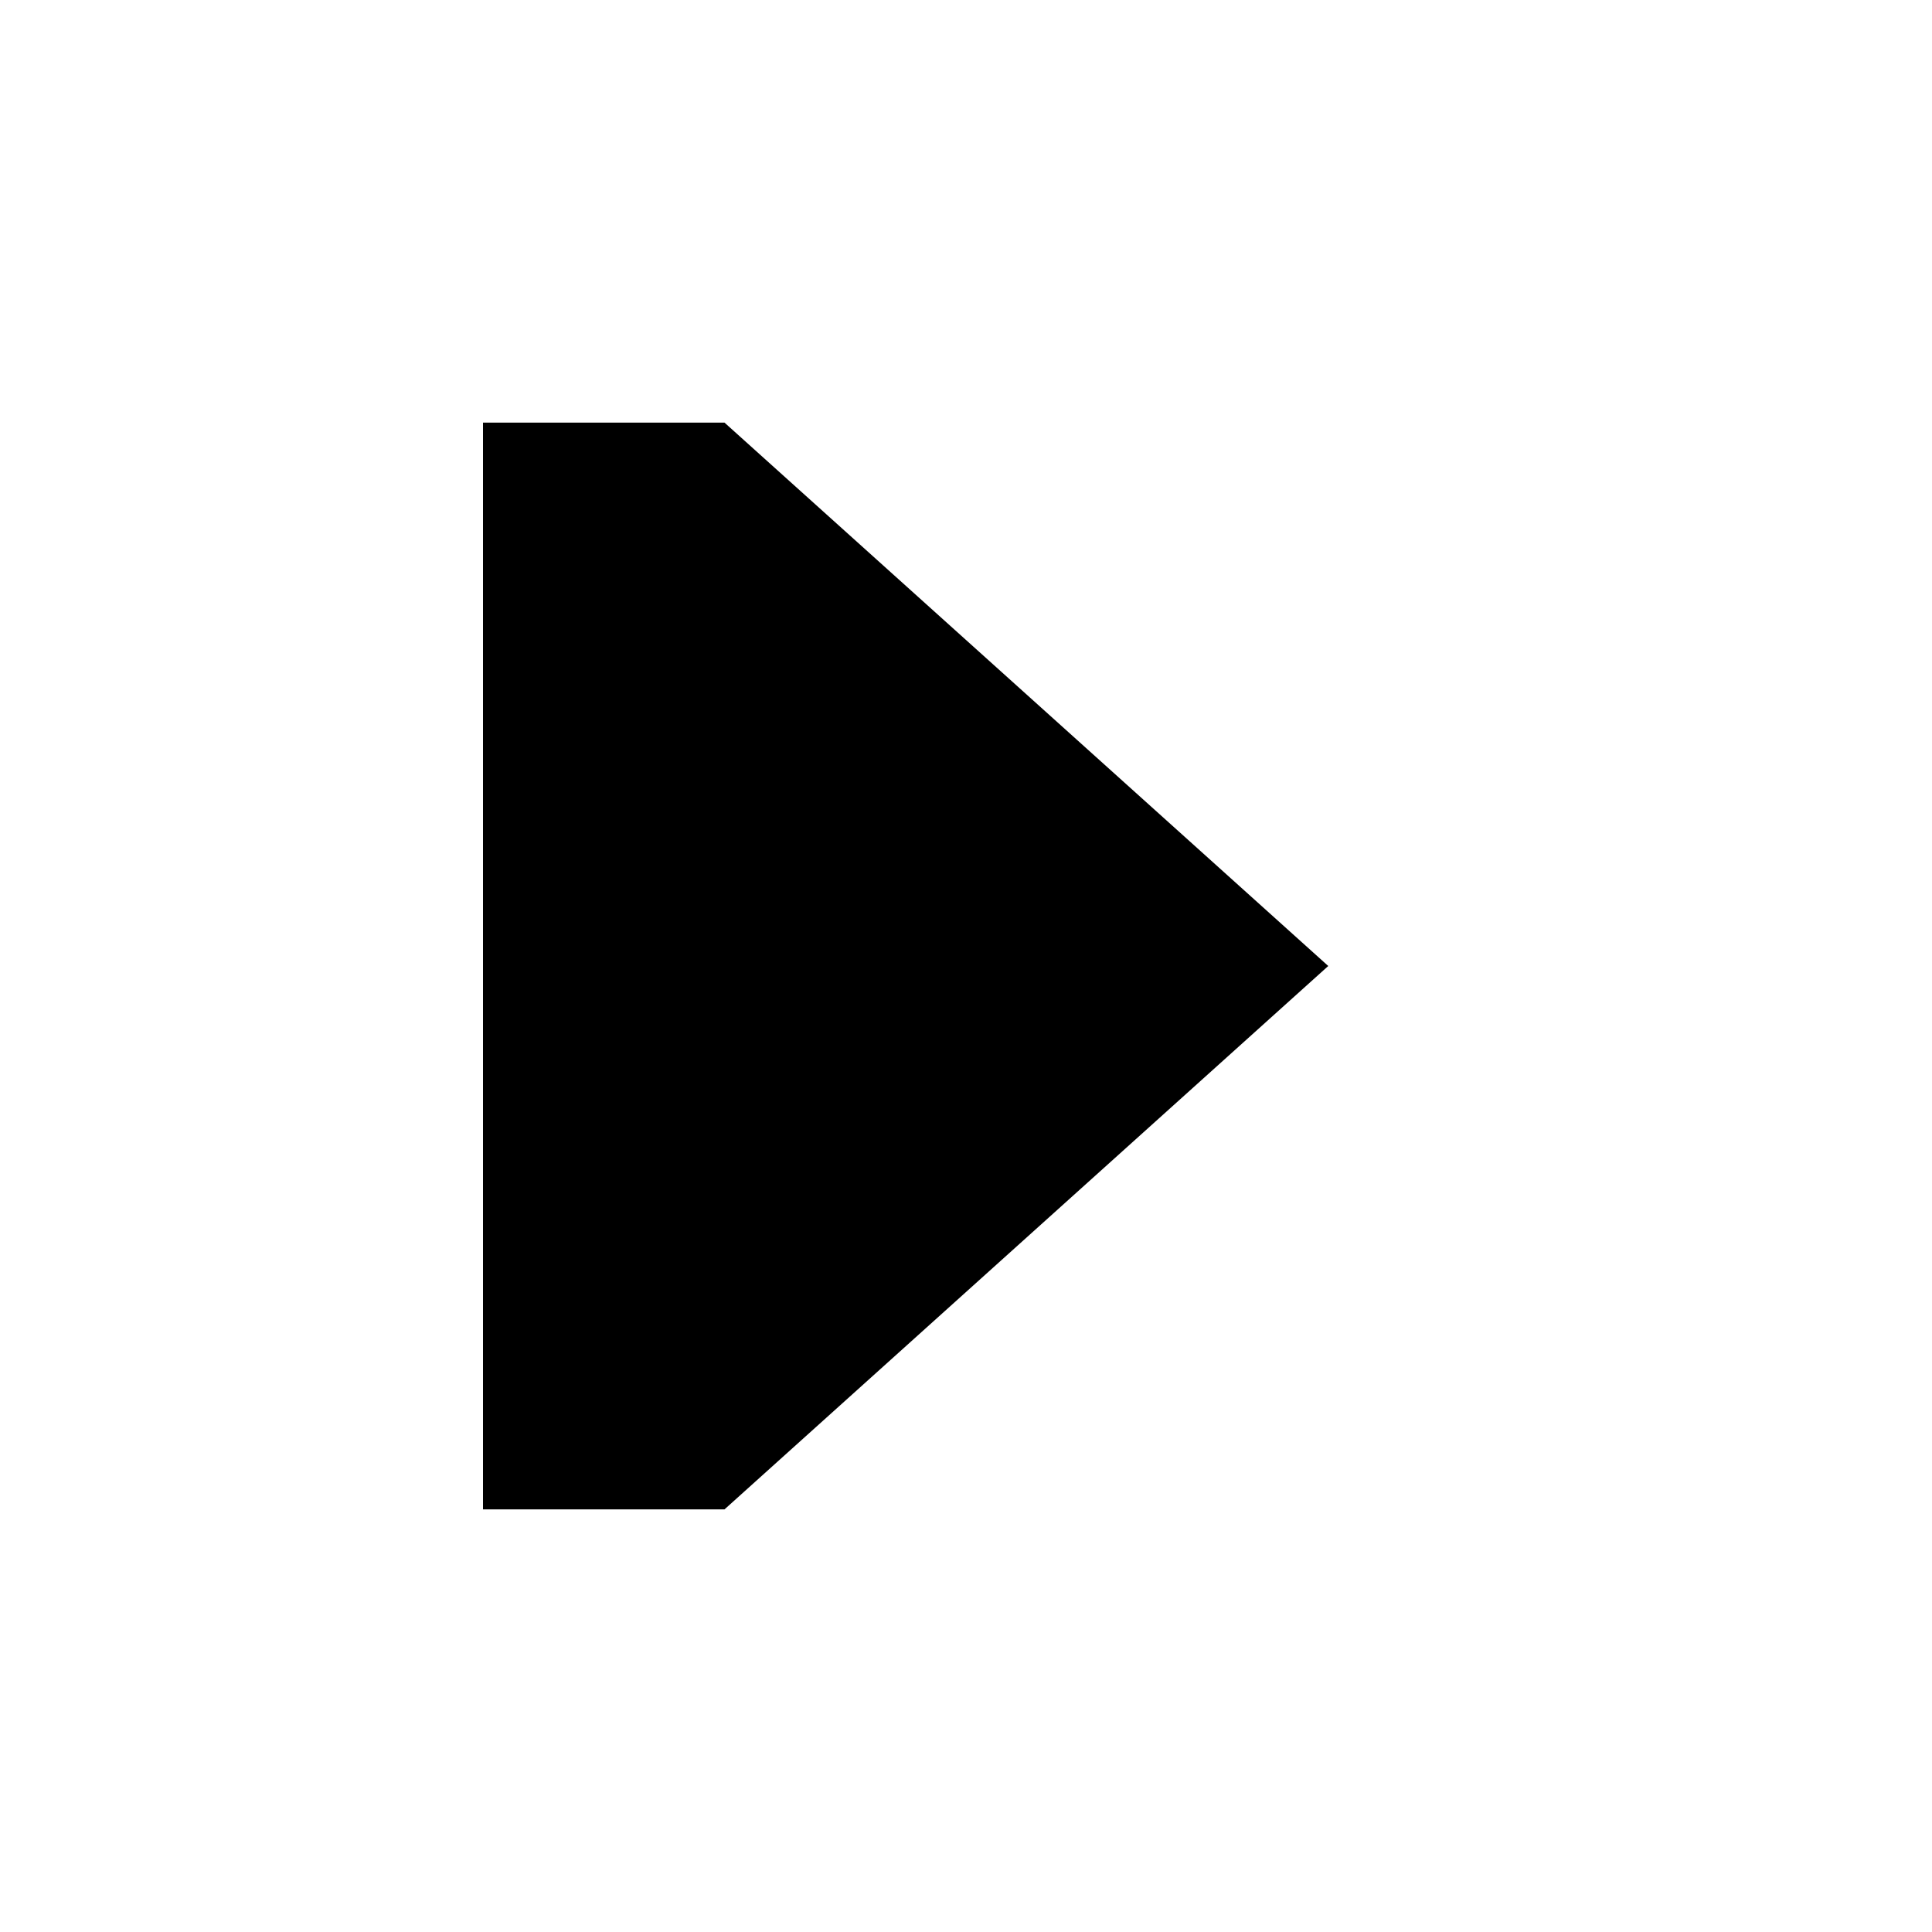
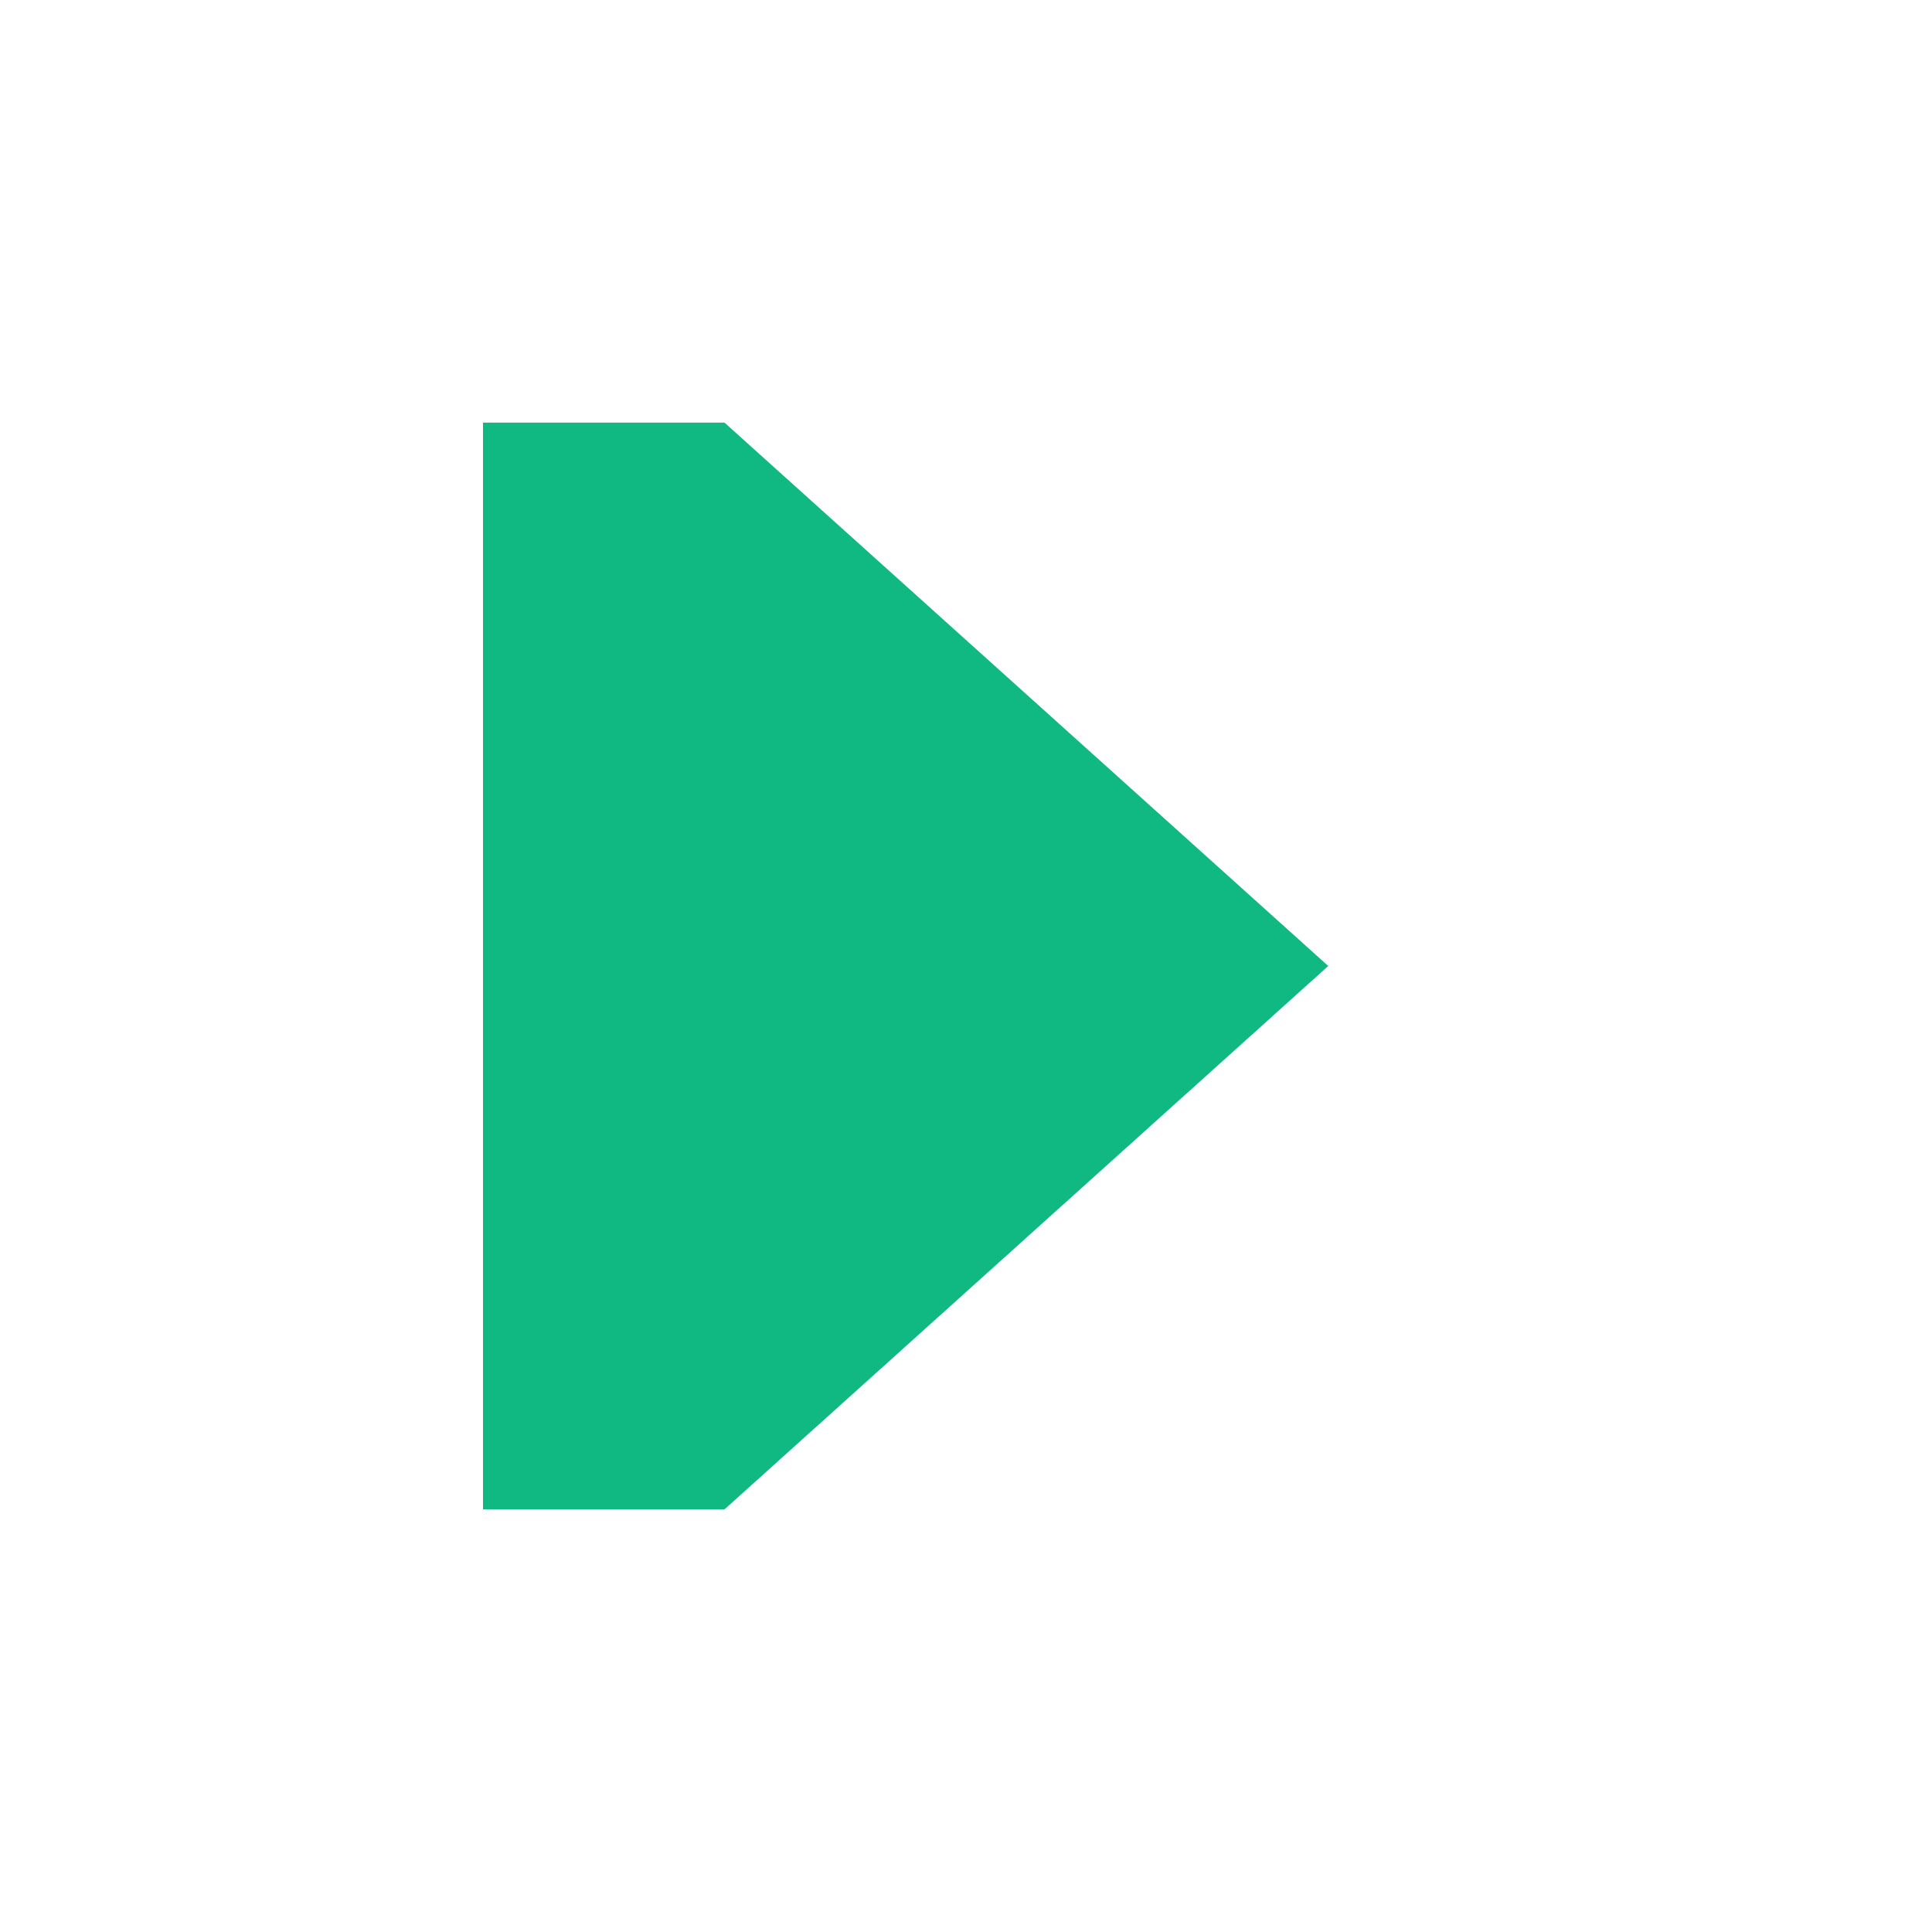
<svg xmlns="http://www.w3.org/2000/svg" viewBox="0 0 32 32">
-   <path d="M8 7 L8 25 L12 25 L22 16 L12 7 Z" fill="#000" />
+   <path d="M8 7 L8 25 L12 25 L22 16 L12 7 Z" fill="#10b981" />
</svg>
